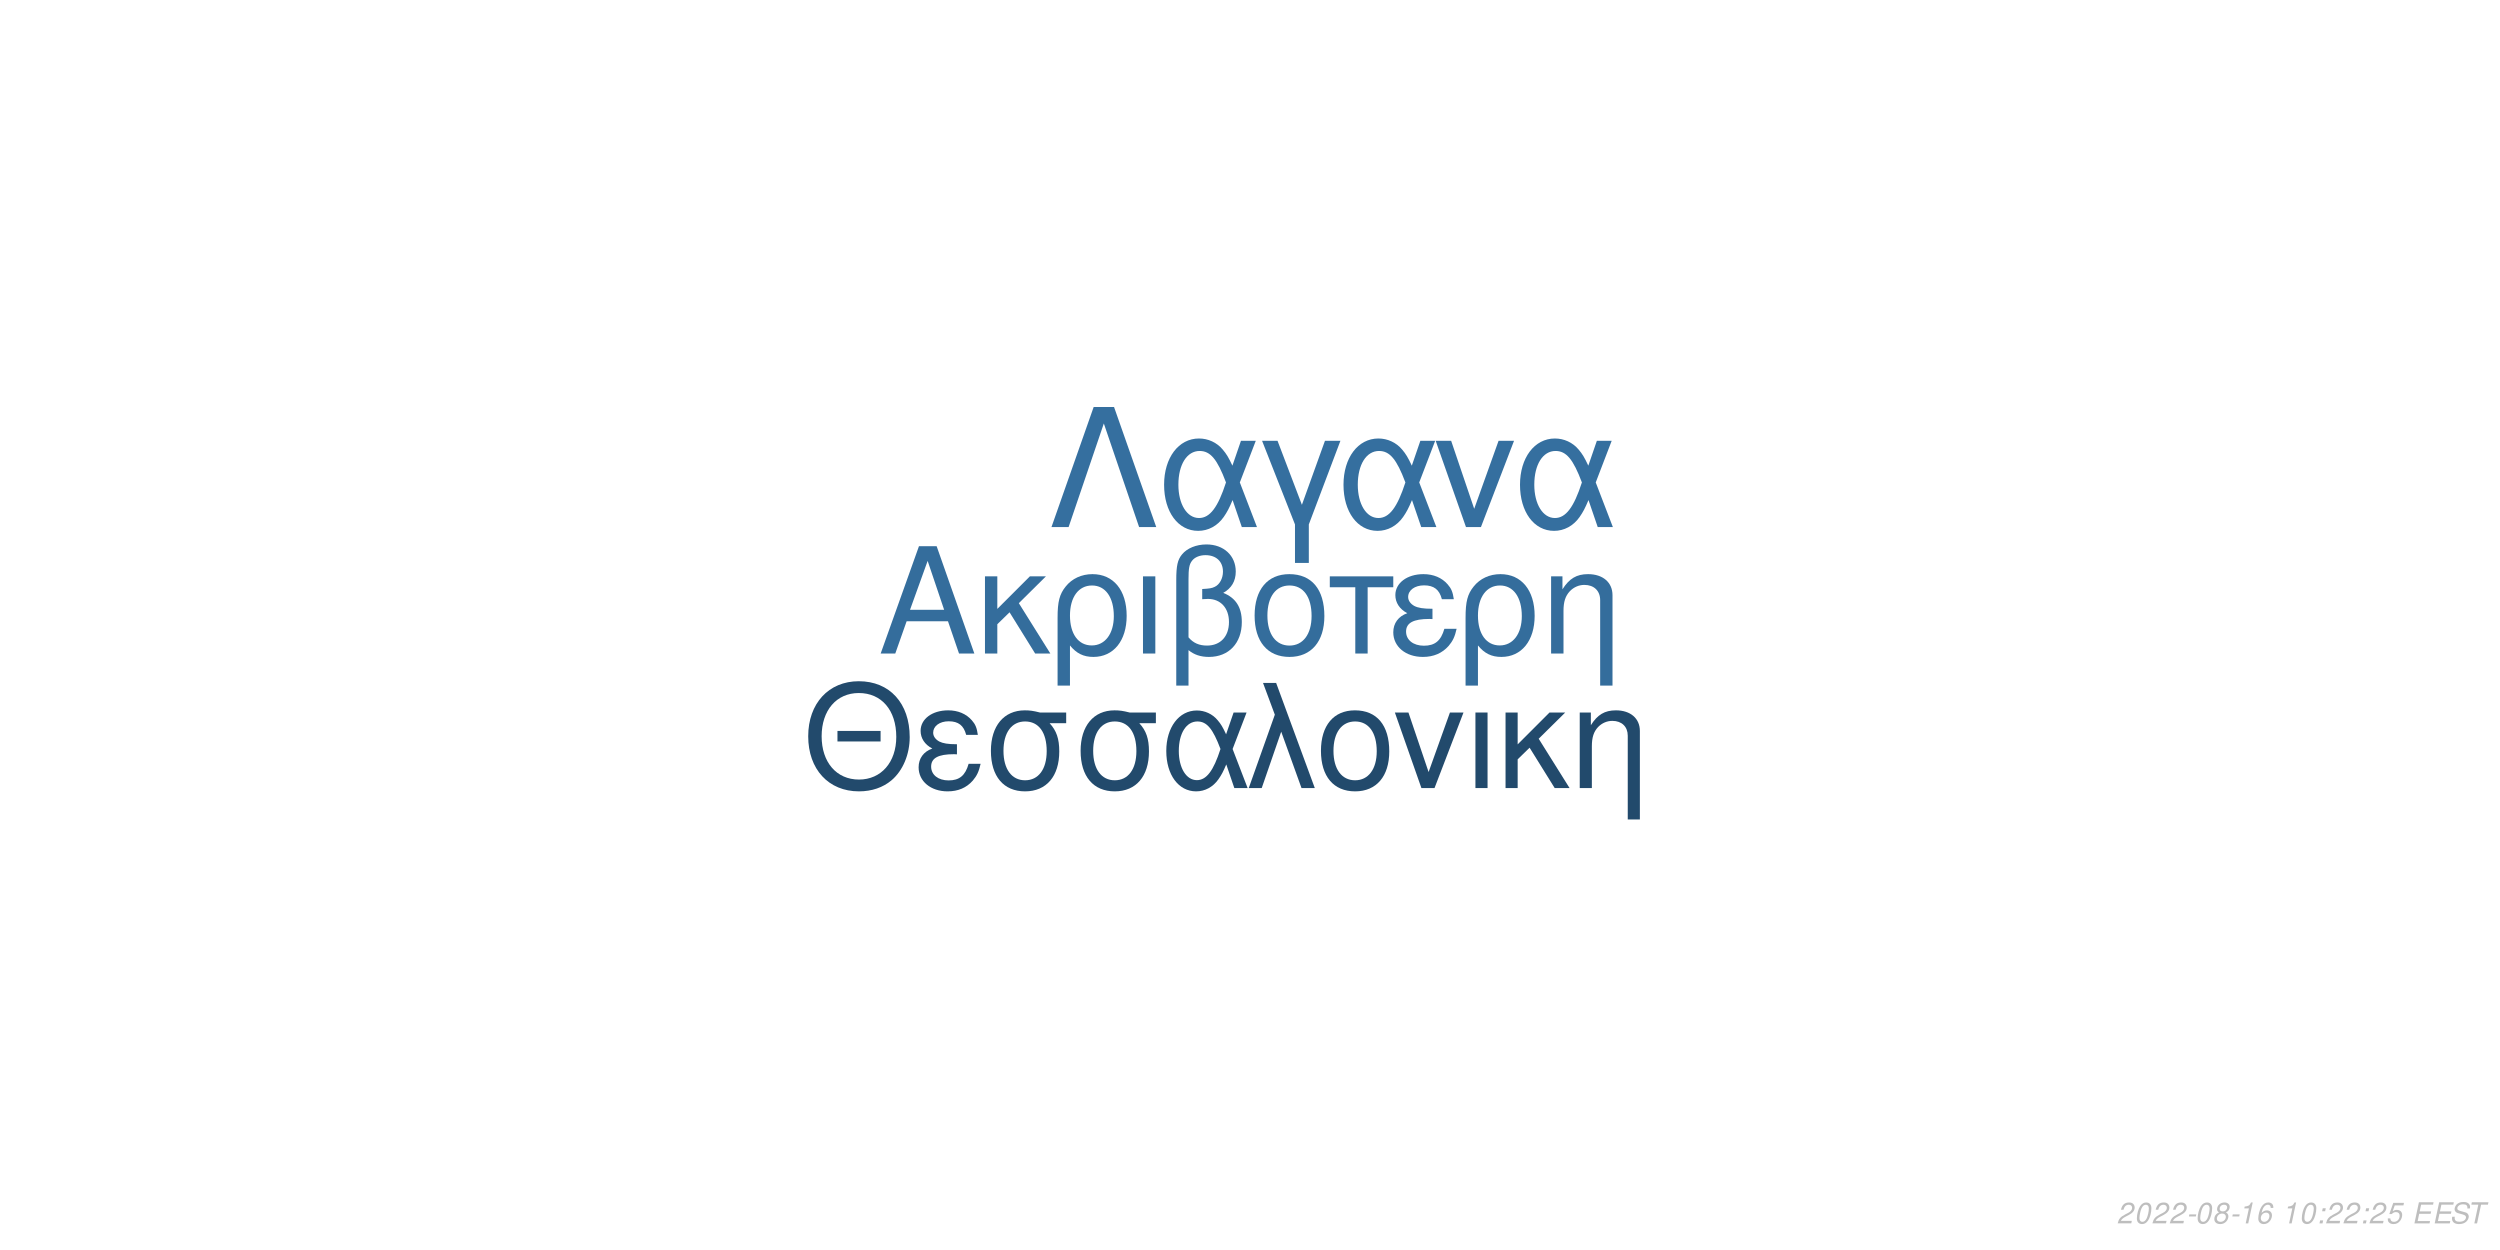
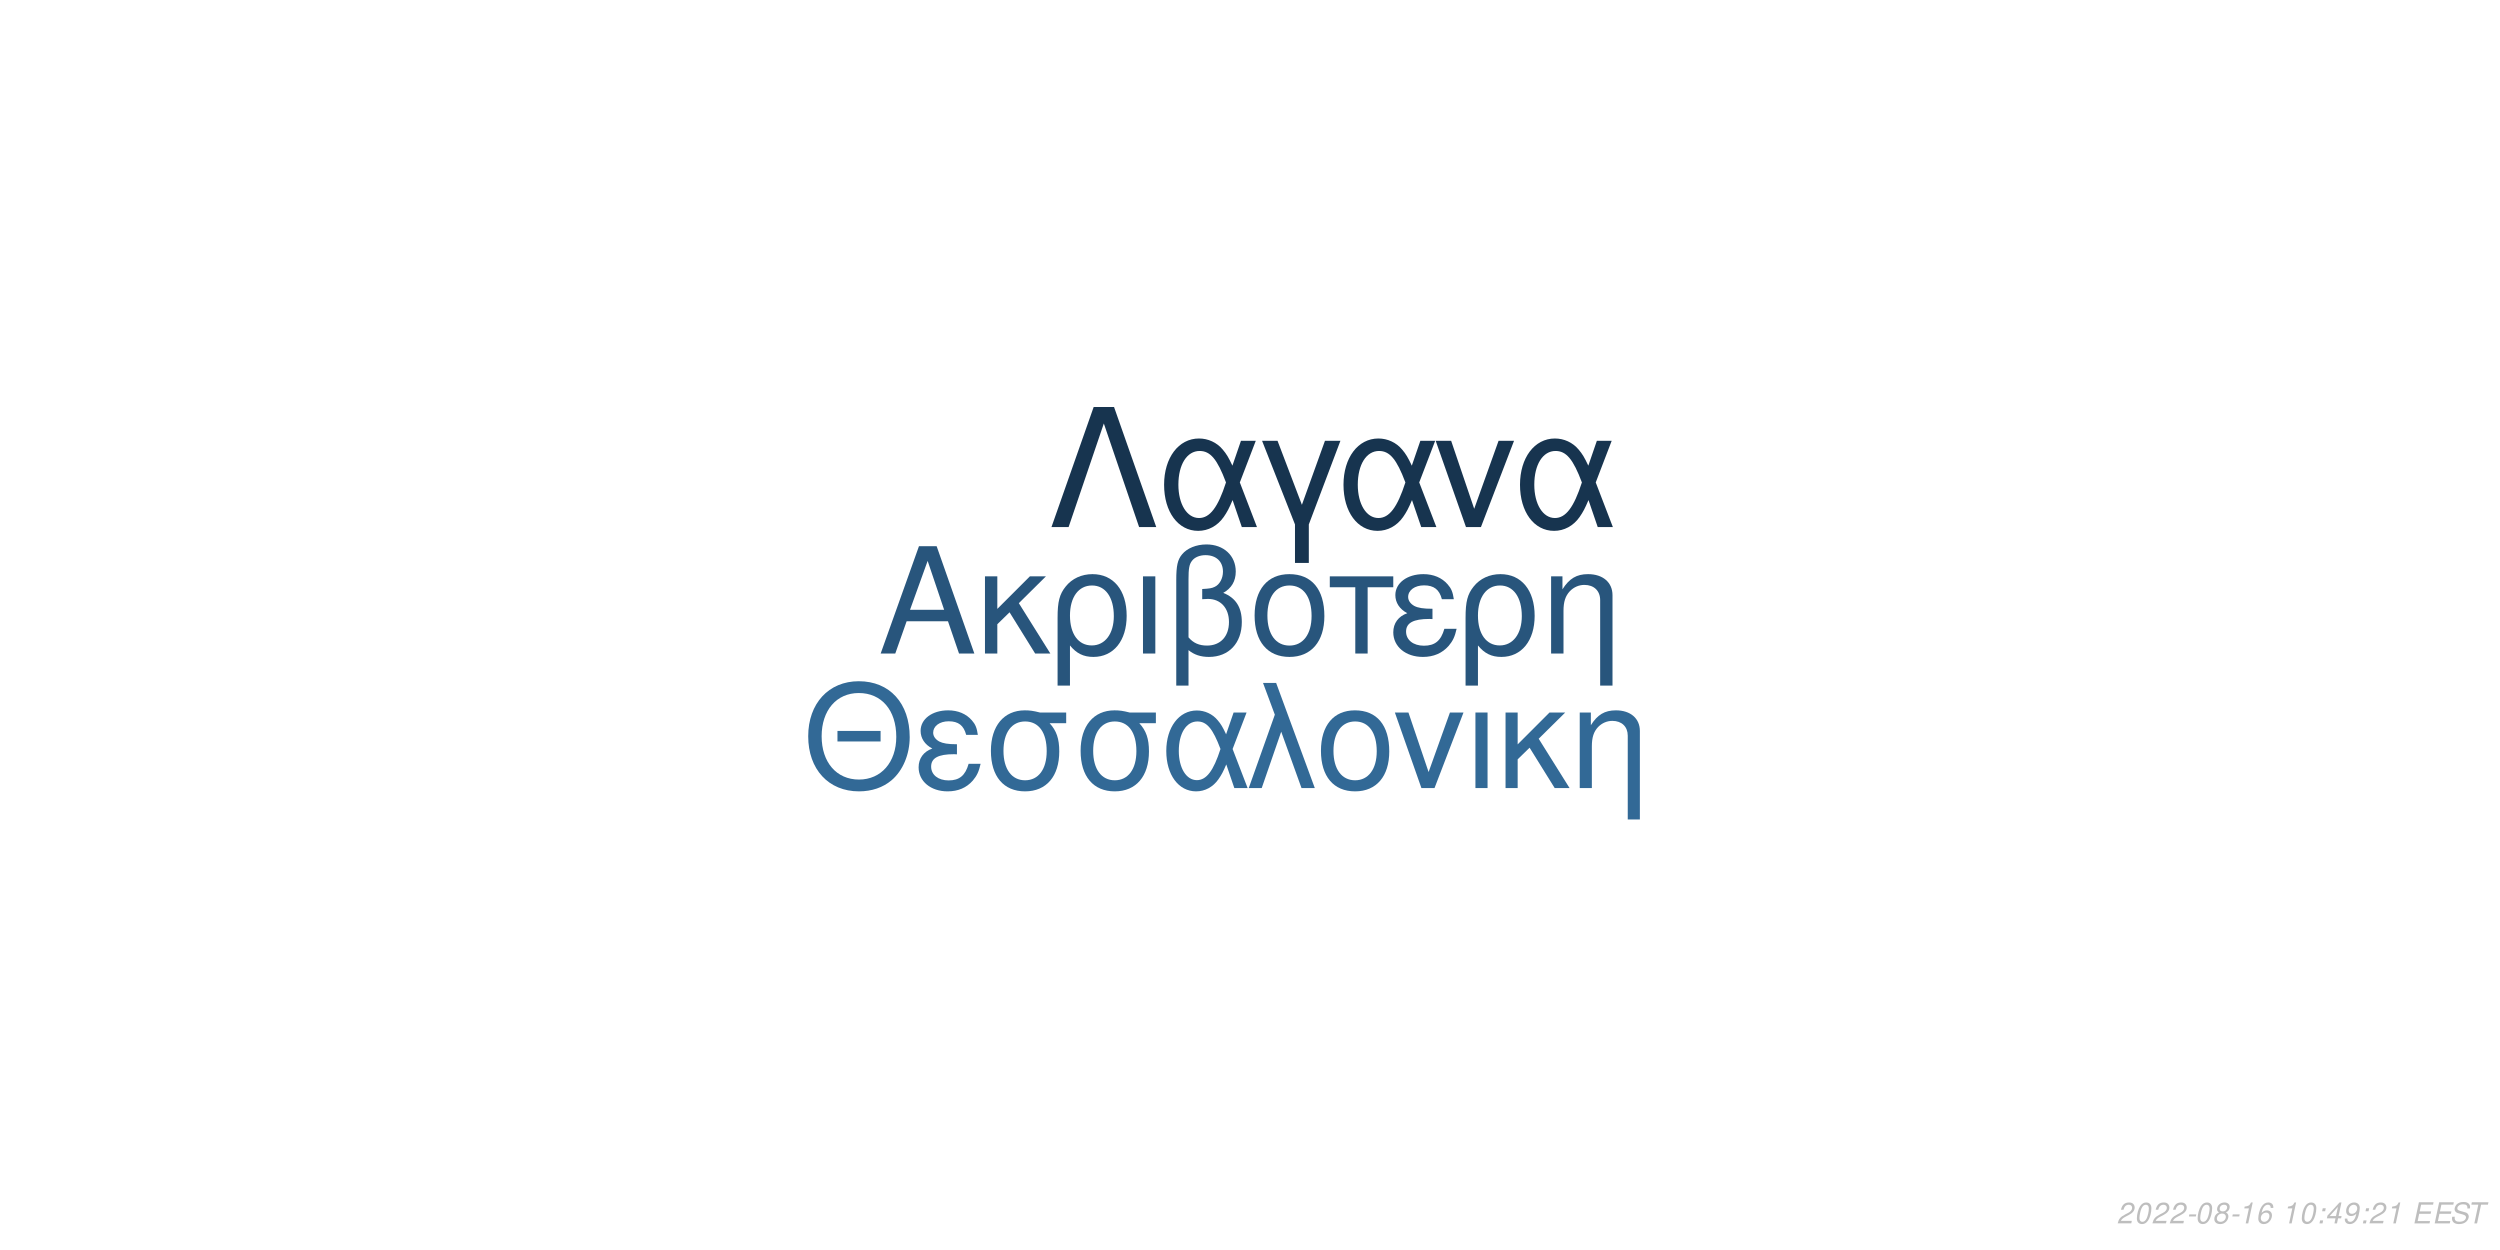
<svg xmlns="http://www.w3.org/2000/svg" xmlns:xlink="http://www.w3.org/1999/xlink" width="864pt" height="432pt" viewBox="0 0 864 432" version="1.1">
  <defs>
    <g>
      <symbol overflow="visible" id="glyph0-0">
        <path style="stroke:none;" d="" />
      </symbol>
      <symbol overflow="visible" id="glyph0-1">
        <path style="stroke:none;" d="M 24.125 -11.141 L 27.938 0 L 33.234 0 L 20.203 -37.094 L 14.094 -37.094 L 0.859 0 L 5.906 0 L 9.828 -11.141 Z M 22.797 -15.109 L 11 -15.109 L 17.094 -32.016 Z M 22.797 -15.109 " />
      </symbol>
      <symbol overflow="visible" id="glyph0-2">
        <path style="stroke:none;" d="M 7.172 -15.422 L 7.172 -26.672 L 2.906 -26.672 L 2.906 0 L 7.172 0 L 7.172 -10.125 L 11.406 -14.25 L 20.25 0 L 25.5 0 L 14.609 -17.406 L 23.969 -26.672 L 18.422 -26.672 Z M 7.172 -15.422 " />
      </symbol>
      <symbol overflow="visible" id="glyph0-3">
        <path style="stroke:none;" d="M 3 11.094 L 7.281 11.094 L 7.281 -2.797 C 9.516 -0.047 11.953 1.172 15.375 1.172 C 22.344 1.172 26.875 -4.422 26.875 -13.031 C 26.875 -21.891 22.297 -27.438 15.062 -27.438 C 11.297 -27.438 7.984 -25.906 5.797 -23.156 C 3.672 -20.516 3 -17.969 3 -12.359 Z M 14.906 -23.516 C 19.547 -23.516 22.438 -19.438 22.438 -12.922 C 22.438 -6.812 19.391 -2.797 14.812 -2.797 C 10.172 -2.797 7.281 -6.766 7.281 -13.125 C 7.281 -19.484 10.234 -23.516 14.906 -23.516 Z M 14.906 -23.516 " />
      </symbol>
      <symbol overflow="visible" id="glyph0-4">
        <path style="stroke:none;" d="M 3.516 0 L 7.781 0 L 7.781 -26.672 L 3.516 -26.672 Z M 3.516 0 " />
      </symbol>
      <symbol overflow="visible" id="glyph0-5">
        <path style="stroke:none;" d="M 4.016 11.094 L 8.25 11.094 L 8.25 -1.172 C 10.172 0.406 12.422 1.172 15.312 1.172 C 22.188 1.172 26.672 -3.609 26.672 -10.891 C 26.672 -15.984 24.578 -19.234 20.25 -20.969 C 23.109 -22.547 24.578 -25.031 24.578 -28.344 C 24.578 -33.844 20.406 -37.703 14.453 -37.703 C 10.938 -37.703 7.734 -36.391 6 -34.25 C 4.484 -32.422 4.016 -30.328 4.016 -25.391 Z M 8.25 -25.656 C 8.25 -29.359 8.5 -30.844 9.469 -32.062 C 10.375 -33.281 12.156 -34 14.094 -34 C 17.812 -34 20.156 -31.812 20.156 -28.297 C 20.156 -25.953 18.984 -23.812 17.297 -23.047 C 16.281 -22.547 15.469 -22.438 12.984 -22.297 L 12.984 -18.781 C 13.734 -18.828 14.344 -18.875 14.969 -18.875 C 19.344 -18.875 22.234 -15.719 22.234 -10.891 C 22.234 -5.906 19.281 -2.75 14.656 -2.75 C 11.953 -2.75 9.922 -3.609 8.25 -5.594 Z M 8.25 -25.656 " />
      </symbol>
      <symbol overflow="visible" id="glyph0-6">
        <path style="stroke:none;" d="M 14.094 -27.438 C 6.562 -27.438 2.094 -22.094 2.094 -13.125 C 2.094 -4.125 6.562 1.172 14.141 1.172 C 21.672 1.172 26.203 -4.172 26.203 -12.922 C 26.203 -22.188 21.828 -27.438 14.094 -27.438 Z M 14.141 -23.516 C 18.938 -23.516 21.781 -19.594 21.781 -12.984 C 21.781 -6.672 18.828 -2.75 14.141 -2.75 C 9.422 -2.75 6.516 -6.672 6.516 -13.125 C 6.516 -19.594 9.422 -23.516 14.141 -23.516 Z M 14.141 -23.516 " />
      </symbol>
      <symbol overflow="visible" id="glyph0-7">
        <path style="stroke:none;" d="M 7.891 0 L 12.156 0 L 12.156 -22.906 L 21.016 -22.906 L 21.016 -26.672 L -0.922 -26.672 L -0.922 -22.906 L 7.891 -22.906 Z M 7.891 0 " />
      </symbol>
      <symbol overflow="visible" id="glyph0-8">
        <path style="stroke:none;" d="M 14.562 -15.469 C 11.344 -15.469 9.562 -15.781 8.297 -16.438 C 6.922 -17.203 6.156 -18.328 6.156 -19.547 C 6.156 -21.891 8.453 -23.562 11.656 -23.562 C 15.062 -23.562 16.953 -22.094 17.812 -18.781 L 21.938 -18.781 C 21.578 -21.266 21.062 -22.5 19.797 -23.922 C 17.812 -26.203 14.906 -27.438 11.453 -27.438 C 5.797 -27.438 1.734 -24.375 1.734 -20.203 C 1.734 -17.609 3.156 -15.375 5.859 -13.938 C 2.797 -12.875 1.016 -10.484 1.016 -7.328 C 1.016 -2.391 5.297 1.172 11.25 1.172 C 14.969 1.172 17.906 -0.109 20.156 -2.641 C 21.578 -4.328 22.297 -5.797 22.906 -8.547 L 18.672 -8.547 C 17.5 -4.422 15.422 -2.703 11.609 -2.703 C 7.938 -2.703 5.438 -4.688 5.438 -7.578 C 5.438 -10.578 7.938 -11.953 13.484 -11.953 C 13.641 -11.953 14.094 -11.953 14.562 -11.906 Z M 14.562 -15.469 " />
      </symbol>
      <symbol overflow="visible" id="glyph0-9">
        <path style="stroke:none;" d="M 3.562 -26.672 L 3.562 0 L 7.844 0 L 7.844 -14.703 C 7.844 -17.906 8.5 -19.891 10.031 -21.531 C 11.406 -22.953 13.188 -23.719 15.062 -23.719 C 18.375 -23.719 20.516 -21.672 20.516 -18.469 L 20.516 11.094 L 24.781 11.094 L 24.781 -20.156 C 24.781 -24.578 21.469 -27.438 16.328 -27.438 C 12.359 -27.438 9.828 -25.906 7.484 -22.188 L 7.484 -26.672 Z M 3.562 -26.672 " />
      </symbol>
      <symbol overflow="visible" id="glyph1-0">
        <path style="stroke:none;" d="" />
      </symbol>
      <symbol overflow="visible" id="glyph1-1">
        <path style="stroke:none;" d="M 26.859 -19.734 L 11.953 -19.734 L 11.953 -16.094 L 26.859 -16.094 Z M 19.328 -36.922 C 8.922 -36.922 1.844 -29.25 1.844 -17.891 C 1.844 -6.484 8.875 1.141 19.391 1.141 C 23.812 1.141 27.703 -0.203 30.641 -2.688 C 34.578 -6.031 36.922 -11.656 36.922 -17.594 C 36.922 -29.297 30 -36.922 19.328 -36.922 Z M 19.328 -32.844 C 27.203 -32.844 32.281 -26.906 32.281 -17.688 C 32.281 -8.922 27.062 -2.938 19.391 -2.938 C 11.609 -2.938 6.484 -8.922 6.484 -17.891 C 6.484 -26.859 11.609 -32.844 19.328 -32.844 Z M 19.328 -32.844 " />
      </symbol>
      <symbol overflow="visible" id="glyph1-2">
        <path style="stroke:none;" d="M 14.25 -15.141 C 11.109 -15.141 9.375 -15.453 8.125 -16.094 C 6.781 -16.844 6.031 -17.938 6.031 -19.141 C 6.031 -21.422 8.266 -23.078 11.406 -23.078 C 14.75 -23.078 16.594 -21.625 17.438 -18.391 L 21.469 -18.391 C 21.125 -20.828 20.625 -22.031 19.391 -23.422 C 17.438 -25.656 14.594 -26.859 11.219 -26.859 C 5.688 -26.859 1.688 -23.875 1.688 -19.781 C 1.688 -17.234 3.094 -15.047 5.734 -13.656 C 2.734 -12.609 1 -10.266 1 -7.172 C 1 -2.344 5.188 1.141 11.016 1.141 C 14.656 1.141 17.547 -0.094 19.734 -2.594 C 21.125 -4.234 21.828 -5.688 22.422 -8.375 L 18.281 -8.375 C 17.141 -4.328 15.094 -2.641 11.359 -2.641 C 7.766 -2.641 5.328 -4.578 5.328 -7.422 C 5.328 -10.359 7.766 -11.703 13.203 -11.703 C 13.359 -11.703 13.797 -11.703 14.25 -11.656 Z M 14.25 -15.141 " />
      </symbol>
      <symbol overflow="visible" id="glyph1-3">
        <path style="stroke:none;" d="M 29 -26.109 L 19.938 -26.109 C 17.594 -26.703 16.438 -26.859 14.703 -26.859 C 7.469 -26.859 2.984 -21.469 2.984 -12.859 C 2.984 -4.031 7.375 1.141 14.797 1.141 C 22.172 1.141 26.609 -4.078 26.609 -12.656 C 26.609 -17.047 25.656 -19.828 23.266 -22.422 L 29 -22.422 Z M 14.797 -23.016 C 19.531 -23.016 22.266 -19.234 22.266 -12.75 C 22.266 -6.531 19.438 -2.688 14.797 -2.688 C 10.172 -2.688 7.328 -6.531 7.328 -12.859 C 7.328 -19.188 10.172 -23.016 14.797 -23.016 Z M 14.797 -23.016 " />
      </symbol>
      <symbol overflow="visible" id="glyph1-4">
        <path style="stroke:none;" d="M 29.344 -26.109 L 24.859 -26.109 L 22.266 -18.578 C 21.125 -21.031 20.484 -22.125 19.328 -23.469 C 17.547 -25.609 14.906 -26.812 12.156 -26.812 C 5.984 -26.812 1.594 -20.984 1.594 -12.812 C 1.594 -4.578 5.828 1.141 11.906 1.141 C 14.953 1.141 17.734 -0.344 19.625 -3.047 C 20.672 -4.531 21.281 -5.688 22.328 -8.172 L 25.109 0 L 29.703 0 L 24.516 -13.5 Z M 20.328 -13.5 C 17.891 -5.922 15.453 -2.734 12.156 -2.734 C 8.516 -2.734 5.922 -6.922 5.922 -12.812 C 5.922 -18.938 8.516 -23.016 12.359 -23.016 C 15.594 -23.016 17.688 -20.531 20.328 -13.5 Z M 20.328 -13.5 " />
      </symbol>
      <symbol overflow="visible" id="glyph1-5">
        <path style="stroke:none;" d="M 1.094 0 L 5.578 0 L 12.312 -19.484 L 19.328 0 L 23.922 0 L 10.562 -36.328 L 6.031 -36.328 L 10.109 -25.359 Z M 1.094 0 " />
      </symbol>
      <symbol overflow="visible" id="glyph1-6">
        <path style="stroke:none;" d="M 13.797 -26.859 C 6.422 -26.859 2.047 -21.625 2.047 -12.859 C 2.047 -4.031 6.422 1.141 13.859 1.141 C 21.234 1.141 25.656 -4.078 25.656 -12.656 C 25.656 -21.719 21.375 -26.859 13.797 -26.859 Z M 13.859 -23.016 C 18.531 -23.016 21.328 -19.188 21.328 -12.703 C 21.328 -6.531 18.438 -2.688 13.859 -2.688 C 9.219 -2.688 6.375 -6.531 6.375 -12.859 C 6.375 -19.188 9.219 -23.016 13.859 -23.016 Z M 13.859 -23.016 " />
      </symbol>
      <symbol overflow="visible" id="glyph1-7">
        <path style="stroke:none;" d="M 14.297 0 L 24.312 -26.109 L 19.625 -26.109 L 12.25 -5.531 L 5.281 -26.109 L 0.594 -26.109 L 9.766 0 Z M 14.297 0 " />
      </symbol>
      <symbol overflow="visible" id="glyph1-8">
        <path style="stroke:none;" d="M 3.438 0 L 7.625 0 L 7.625 -26.109 L 3.438 -26.109 Z M 3.438 0 " />
      </symbol>
      <symbol overflow="visible" id="glyph1-9">
        <path style="stroke:none;" d="M 7.031 -15.094 L 7.031 -26.109 L 2.844 -26.109 L 2.844 0 L 7.031 0 L 7.031 -9.922 L 11.156 -13.953 L 19.828 0 L 24.969 0 L 14.297 -17.047 L 23.469 -26.109 L 18.031 -26.109 Z M 7.031 -15.094 " />
      </symbol>
      <symbol overflow="visible" id="glyph1-10">
        <path style="stroke:none;" d="M 3.484 -26.109 L 3.484 0 L 7.672 0 L 7.672 -14.406 C 7.672 -17.547 8.328 -19.484 9.812 -21.078 C 11.156 -22.469 12.906 -23.219 14.75 -23.219 C 17.984 -23.219 20.078 -21.234 20.078 -18.094 L 20.078 10.859 L 24.266 10.859 L 24.266 -19.734 C 24.266 -24.062 21.031 -26.859 16 -26.859 C 12.109 -26.859 9.609 -25.359 7.328 -21.719 L 7.328 -26.109 Z M 3.484 -26.109 " />
      </symbol>
      <symbol overflow="visible" id="glyph2-0">
        <path style="stroke:none;" d="" />
      </symbol>
      <symbol overflow="visible" id="glyph2-1">
        <path style="stroke:none;" d="M 22.531 -41.484 L 15.484 -41.484 L 0.906 0 L 6.828 0 L 19 -35.797 L 31.188 0 L 37.109 0 Z M 22.531 -41.484 " />
      </symbol>
      <symbol overflow="visible" id="glyph2-2">
        <path style="stroke:none;" d="M 33.516 -29.812 L 28.391 -29.812 L 25.438 -21.219 C 24.125 -24.016 23.391 -25.266 22.078 -26.797 C 20.031 -29.25 17.016 -30.609 13.891 -30.609 C 6.828 -30.609 1.828 -23.953 1.828 -14.625 C 1.828 -5.234 6.656 1.312 13.594 1.312 C 17.078 1.312 20.266 -0.391 22.422 -3.469 C 23.609 -5.172 24.297 -6.484 25.5 -9.328 L 28.688 0 L 33.922 0 L 28 -15.422 Z M 23.219 -15.422 C 20.422 -6.766 17.641 -3.125 13.891 -3.125 C 9.734 -3.125 6.766 -7.906 6.766 -14.625 C 6.766 -21.625 9.734 -26.297 14.109 -26.297 C 17.812 -26.297 20.203 -23.453 23.219 -15.422 Z M 23.219 -15.422 " />
      </symbol>
      <symbol overflow="visible" id="glyph2-3">
        <path style="stroke:none;" d="M 12.062 12.406 L 16.844 12.406 L 16.844 -0.906 L 27.766 -29.812 L 22.422 -29.812 L 14.453 -7.688 L 6.031 -29.812 L 0.688 -29.812 L 12.062 -0.906 Z M 12.062 12.406 " />
      </symbol>
      <symbol overflow="visible" id="glyph2-4">
        <path style="stroke:none;" d="M 16.328 0 L 27.766 -29.812 L 22.422 -29.812 L 14 -6.312 L 6.031 -29.812 L 0.688 -29.812 L 11.156 0 Z M 16.328 0 " />
      </symbol>
      <symbol overflow="visible" id="glyph3-0">
        <path style="stroke:none;" d="" />
      </symbol>
      <symbol overflow="visible" id="glyph3-1">
        <path style="stroke:none;" d="M 5.234 -0.875 L 1.469 -0.875 C 1.641 -1.375 2.203 -1.891 3.109 -2.344 L 4.234 -2.938 C 5.562 -3.625 6.219 -4.469 6.219 -5.484 C 6.219 -5.938 6.062 -6.359 5.797 -6.656 C 5.469 -7.047 4.984 -7.234 4.312 -7.234 C 2.766 -7.234 1.891 -6.453 1.484 -4.734 L 2.375 -4.734 C 2.484 -5.188 2.609 -5.484 2.797 -5.75 C 3.094 -6.203 3.609 -6.453 4.188 -6.453 C 4.891 -6.453 5.344 -6.031 5.344 -5.375 C 5.344 -4.703 4.859 -4.094 4.016 -3.656 L 2.984 -3.125 C 1.234 -2.188 0.797 -1.656 0.344 -0.016 L 5.047 -0.016 Z M 5.234 -0.875 " />
      </symbol>
      <symbol overflow="visible" id="glyph3-2">
        <path style="stroke:none;" d="M 4.203 -7.234 C 3.375 -7.234 2.688 -6.812 2.125 -5.984 C 1.484 -5.047 0.984 -3.188 0.984 -1.734 C 0.984 -1.109 1.172 -0.562 1.484 -0.266 C 1.797 0.047 2.281 0.234 2.766 0.234 C 3.625 0.234 4.281 -0.156 4.859 -1.016 C 5.516 -1.953 6 -3.797 6 -5.266 C 6 -6.5 5.328 -7.234 4.203 -7.234 Z M 4.094 -6.453 C 4.734 -6.453 5.125 -5.984 5.125 -5.156 C 5.125 -4.203 4.781 -2.625 4.406 -1.812 C 3.984 -0.938 3.516 -0.547 2.875 -0.547 C 2.25 -0.547 1.875 -1.031 1.875 -1.828 C 1.875 -2.797 2.203 -4.344 2.594 -5.203 C 2.984 -6.047 3.453 -6.453 4.094 -6.453 Z M 4.094 -6.453 " />
      </symbol>
      <symbol overflow="visible" id="glyph3-3">
        <path style="stroke:none;" d="M 3.516 -3.125 L 1.125 -3.125 L 0.969 -2.406 L 3.359 -2.406 Z M 3.516 -3.125 " />
      </symbol>
      <symbol overflow="visible" id="glyph3-4">
        <path style="stroke:none;" d="M 4.766 -3.797 C 5.078 -3.969 5.234 -4.078 5.438 -4.234 C 5.812 -4.594 6.062 -5.172 6.062 -5.734 C 6.062 -6.625 5.344 -7.234 4.266 -7.234 C 2.812 -7.234 1.703 -6.219 1.703 -4.875 C 1.703 -4.406 1.875 -4.125 2.359 -3.812 C 1.297 -3.312 0.75 -2.516 0.75 -1.469 C 0.75 -0.438 1.547 0.234 2.812 0.234 C 3.656 0.234 4.359 -0.094 4.938 -0.734 C 5.359 -1.234 5.609 -1.859 5.609 -2.438 C 5.609 -3.047 5.312 -3.516 4.766 -3.797 Z M 4.109 -6.453 C 4.797 -6.453 5.188 -6.125 5.188 -5.578 C 5.188 -5.266 5.062 -4.922 4.859 -4.672 C 4.562 -4.312 4.188 -4.156 3.656 -4.156 C 2.984 -4.156 2.594 -4.453 2.594 -4.984 C 2.594 -5.859 3.203 -6.453 4.109 -6.453 Z M 3.453 -3.406 C 4.234 -3.406 4.734 -2.984 4.734 -2.312 C 4.734 -1.312 3.922 -0.547 2.875 -0.547 C 2.125 -0.547 1.625 -0.969 1.625 -1.625 C 1.625 -2.609 2.438 -3.406 3.453 -3.406 Z M 3.453 -3.406 " />
      </symbol>
      <symbol overflow="visible" id="glyph3-5">
        <path style="stroke:none;" d="M 3.703 -5.188 L 2.594 0 L 3.469 0 L 5.016 -7.234 L 4.438 -7.234 C 3.906 -6.156 3.688 -6.016 2.234 -5.812 L 2.109 -5.188 Z M 3.703 -5.188 " />
      </symbol>
      <symbol overflow="visible" id="glyph3-6">
        <path style="stroke:none;" d="M 6.125 -5.344 L 6.141 -5.625 C 6.141 -6.609 5.453 -7.234 4.391 -7.234 C 3.438 -7.234 2.641 -6.719 2.016 -5.703 C 1.422 -4.781 0.938 -2.953 0.938 -1.688 C 0.938 -0.516 1.688 0.234 2.859 0.234 C 3.703 0.234 4.438 -0.156 5 -0.875 C 5.406 -1.422 5.672 -2.156 5.672 -2.766 C 5.672 -3.812 4.969 -4.5 3.906 -4.5 C 3.234 -4.5 2.672 -4.234 2.094 -3.625 C 2.406 -5.375 3.234 -6.453 4.25 -6.453 C 4.703 -6.453 5.062 -6.234 5.172 -5.844 C 5.203 -5.719 5.234 -5.578 5.25 -5.344 Z M 3.656 -3.734 C 4.344 -3.734 4.797 -3.281 4.797 -2.625 C 4.797 -1.469 3.984 -0.547 2.984 -0.547 C 2.297 -0.547 1.812 -1.047 1.812 -1.766 C 1.812 -2.859 2.625 -3.734 3.656 -3.734 Z M 3.656 -3.734 " />
      </symbol>
      <symbol overflow="visible" id="glyph3-7">
        <path style="stroke:none;" d="" />
      </symbol>
      <symbol overflow="visible" id="glyph3-8">
        <path style="stroke:none;" d="M 2.359 -1.031 L 1.312 -1.031 L 1.094 0 L 2.141 0 Z M 3.266 -5.234 L 2.219 -5.234 L 2 -4.203 L 3.047 -4.203 Z M 3.266 -5.234 " />
      </symbol>
      <symbol overflow="visible" id="glyph3-9">
-         <path style="stroke:none;" d="M 6.297 -7.094 L 2.594 -7.094 L 1.234 -3.234 L 2.047 -3.234 C 2.656 -3.766 2.938 -3.906 3.531 -3.906 C 4.328 -3.906 4.797 -3.453 4.797 -2.688 C 4.797 -1.438 3.969 -0.547 2.828 -0.547 C 2.031 -0.547 1.609 -0.938 1.578 -1.734 L 0.703 -1.734 L 0.703 -1.516 C 0.703 -0.938 0.844 -0.547 1.188 -0.266 C 1.562 0.062 2.078 0.234 2.703 0.234 C 3.656 0.234 4.391 -0.156 4.984 -0.922 C 5.422 -1.5 5.672 -2.234 5.672 -2.953 C 5.672 -4 4.938 -4.672 3.812 -4.672 C 3.328 -4.672 2.906 -4.547 2.406 -4.234 L 3.109 -6.219 L 6.109 -6.219 Z M 6.297 -7.094 " />
+         <path style="stroke:none;" d="M 3.625 -1.75 L 3.266 0 L 4.141 0 L 4.516 -1.75 L 5.562 -1.75 L 5.734 -2.531 L 4.688 -2.531 L 5.688 -7.234 L 5.016 -7.234 L 0.844 -2.672 L 0.641 -1.75 Z M 3.797 -2.531 L 1.594 -2.531 L 4.469 -5.703 Z M 3.797 -2.531 " />
      </symbol>
      <symbol overflow="visible" id="glyph3-10">
+         <path style="stroke:none;" d="M 0.844 -1.656 C 0.844 -1.547 0.844 -1.438 0.844 -1.375 C 0.844 -0.406 1.531 0.234 2.578 0.234 C 3.203 0.234 3.766 0.016 4.297 -0.438 C 4.938 -1 5.312 -1.656 5.594 -2.719 C 5.844 -3.672 6.016 -4.766 6.016 -5.375 C 6.016 -5.844 5.844 -6.328 5.547 -6.656 C 5.203 -7.031 4.703 -7.234 4.062 -7.234 C 2.516 -7.234 1.297 -5.938 1.297 -4.266 C 1.297 -3.203 1.984 -2.547 3.047 -2.547 C 3.484 -2.547 3.953 -2.672 4.281 -2.891 C 4.406 -2.984 4.547 -3.078 4.828 -3.344 C 4.438 -1.484 3.703 -0.547 2.703 -0.547 C 2.109 -0.547 1.719 -0.938 1.719 -1.547 L 1.719 -1.656 Z M 3.953 -6.453 C 4.625 -6.453 5.141 -5.953 5.141 -5.281 C 5.141 -4.188 4.312 -3.312 3.297 -3.312 C 2.594 -3.312 2.172 -3.734 2.172 -4.453 C 2.172 -5.562 2.984 -6.453 3.953 -6.453 Z M 3.953 -6.453 " />
+       </symbol>
+       <symbol overflow="visible" id="glyph3-11">
        <path style="stroke:none;" d="M 2.547 -3.312 L 6.5 -3.312 L 6.688 -4.141 L 2.719 -4.141 L 3.219 -6.469 L 7.344 -6.469 L 7.516 -7.297 L 2.453 -7.297 L 0.906 0 L 6.125 0 L 6.297 -0.812 L 2.016 -0.812 Z M 2.547 -3.312 " />
      </symbol>
-       <symbol overflow="visible" id="glyph3-11">
+       <symbol overflow="visible" id="glyph3-12">
        <path style="stroke:none;" d="M 7.062 -5.156 C 7.125 -5.438 7.141 -5.562 7.141 -5.703 C 7.141 -6.156 6.938 -6.594 6.594 -6.891 C 6.188 -7.25 5.656 -7.406 4.875 -7.406 C 3.844 -7.406 3.047 -7.125 2.5 -6.562 C 2.094 -6.141 1.781 -5.438 1.781 -4.922 C 1.781 -4.297 2.219 -3.766 2.891 -3.562 L 4.594 -3.094 C 5.406 -2.859 5.734 -2.578 5.734 -2.094 C 5.734 -1.781 5.547 -1.406 5.266 -1.141 C 4.844 -0.766 4.266 -0.578 3.453 -0.578 C 2.328 -0.578 1.812 -0.984 1.812 -1.906 C 1.812 -2.047 1.812 -2.125 1.844 -2.312 L 0.984 -2.312 C 0.906 -2.062 0.891 -1.906 0.891 -1.688 C 0.891 -0.484 1.797 0.234 3.297 0.234 C 4.359 0.234 5.234 -0.062 5.812 -0.609 C 6.344 -1.078 6.688 -1.797 6.688 -2.375 C 6.688 -2.641 6.609 -2.906 6.453 -3.156 C 6.234 -3.5 5.938 -3.703 5.469 -3.828 L 3.75 -4.312 C 2.984 -4.547 2.734 -4.734 2.734 -5.188 C 2.734 -5.547 2.875 -5.844 3.188 -6.109 C 3.547 -6.438 4.031 -6.594 4.703 -6.594 C 5.266 -6.594 5.688 -6.484 5.906 -6.297 C 6.094 -6.125 6.219 -5.797 6.219 -5.516 C 6.219 -5.422 6.203 -5.344 6.188 -5.156 Z M 7.062 -5.156 " />
      </symbol>
-       <symbol overflow="visible" id="glyph3-12">
+       <symbol overflow="visible" id="glyph3-13">
        <path style="stroke:none;" d="M 4.938 -6.469 L 7.312 -6.469 L 7.484 -7.297 L 1.75 -7.297 L 1.578 -6.469 L 3.984 -6.469 L 2.609 0 L 3.547 0 Z M 4.938 -6.469 " />
      </symbol>
    </g>
  </defs>
  <g id="surface1">
    <rect x="0" y="0" width="864" height="432" style="fill:rgb(100%,100%,100%);fill-opacity:1;stroke:none;" />
-     <g style="fill:rgb(20.392%,42.745%,61.176%);fill-opacity:1;">
+     <g style="fill:rgb(15.686%,33.333%,48.627%);fill-opacity:1;">
      <use xlink:href="#glyph0-1" x="303.5" y="225.861" />
      <use xlink:href="#glyph0-2" x="337.5" y="225.861" />
      <use xlink:href="#glyph0-3" x="362.5" y="225.861" />
      <use xlink:href="#glyph0-4" x="391.5" y="225.861" />
      <use xlink:href="#glyph0-5" x="402.5" y="225.861" />
      <use xlink:href="#glyph0-6" x="431.5" y="225.861" />
      <use xlink:href="#glyph0-7" x="460.5" y="225.861" />
      <use xlink:href="#glyph0-8" x="480.5" y="225.861" />
      <use xlink:href="#glyph0-3" x="503.5" y="225.861" />
      <use xlink:href="#glyph0-9" x="532.5" y="225.861" />
    </g>
-     <g style="fill:rgb(13.333%,29.02%,42.353%);fill-opacity:1;">
+     <g style="fill:rgb(19.608%,41.176%,58.824%);fill-opacity:1;">
      <use xlink:href="#glyph1-1" x="277.473" y="272.354" />
      <use xlink:href="#glyph1-2" x="316.473" y="272.354" />
      <use xlink:href="#glyph1-3" x="339.473" y="272.354" />
      <use xlink:href="#glyph1-3" x="370.473" y="272.354" />
      <use xlink:href="#glyph1-4" x="401.473" y="272.354" />
      <use xlink:href="#glyph1-5" x="430.473" y="272.354" />
      <use xlink:href="#glyph1-6" x="454.473" y="272.354" />
      <use xlink:href="#glyph1-7" x="481.473" y="272.354" />
      <use xlink:href="#glyph1-8" x="506.473" y="272.354" />
      <use xlink:href="#glyph1-9" x="517.473" y="272.354" />
      <use xlink:href="#glyph1-10" x="542.473" y="272.354" />
    </g>
-     <g style="fill:rgb(20.784%,43.529%,62.353%);fill-opacity:1;">
+     <g style="fill:rgb(9.02%,20.392%,30.98%);fill-opacity:1;">
      <use xlink:href="#glyph2-1" x="362.484" y="182.152" />
      <use xlink:href="#glyph2-2" x="400.484" y="182.152" />
      <use xlink:href="#glyph2-3" x="435.484" y="182.152" />
      <use xlink:href="#glyph2-2" x="462.484" y="182.152" />
      <use xlink:href="#glyph2-4" x="495.484" y="182.152" />
      <use xlink:href="#glyph2-2" x="523.484" y="182.152" />
    </g>
    <g style="fill:rgb(74.51%,74.51%,74.51%);fill-opacity:1;">
      <use xlink:href="#glyph3-1" x="731.52" y="422.81" />
      <use xlink:href="#glyph3-2" x="737.52" y="422.81" />
      <use xlink:href="#glyph3-1" x="743.52" y="422.81" />
      <use xlink:href="#glyph3-1" x="749.52" y="422.81" />
      <use xlink:href="#glyph3-3" x="755.52" y="422.81" />
      <use xlink:href="#glyph3-2" x="758.52" y="422.81" />
      <use xlink:href="#glyph3-4" x="764.52" y="422.81" />
      <use xlink:href="#glyph3-3" x="770.52" y="422.81" />
      <use xlink:href="#glyph3-5" x="773.52" y="422.81" />
      <use xlink:href="#glyph3-6" x="779.52" y="422.81" />
      <use xlink:href="#glyph3-7" x="785.52" y="422.81" />
      <use xlink:href="#glyph3-5" x="788.52" y="422.81" />
      <use xlink:href="#glyph3-2" x="794.52" y="422.81" />
      <use xlink:href="#glyph3-8" x="800.52" y="422.81" />
-       <use xlink:href="#glyph3-1" x="803.52" y="422.81" />
-       <use xlink:href="#glyph3-1" x="809.52" y="422.81" />
+       <use xlink:href="#glyph3-9" x="803.52" y="422.81" />
+       <use xlink:href="#glyph3-10" x="809.52" y="422.81" />
      <use xlink:href="#glyph3-8" x="815.52" y="422.81" />
      <use xlink:href="#glyph3-1" x="818.52" y="422.81" />
-       <use xlink:href="#glyph3-9" x="824.52" y="422.81" />
+       <use xlink:href="#glyph3-5" x="824.52" y="422.81" />
      <use xlink:href="#glyph3-7" x="830.52" y="422.81" />
-       <use xlink:href="#glyph3-10" x="833.52" y="422.81" />
-       <use xlink:href="#glyph3-10" x="840.52" y="422.81" />
-       <use xlink:href="#glyph3-11" x="846.52" y="422.81" />
-       <use xlink:href="#glyph3-12" x="852.52" y="422.81" />
+       <use xlink:href="#glyph3-11" x="833.52" y="422.81" />
+       <use xlink:href="#glyph3-11" x="840.52" y="422.81" />
+       <use xlink:href="#glyph3-12" x="846.52" y="422.81" />
+       <use xlink:href="#glyph3-13" x="852.52" y="422.81" />
    </g>
  </g>
</svg>
